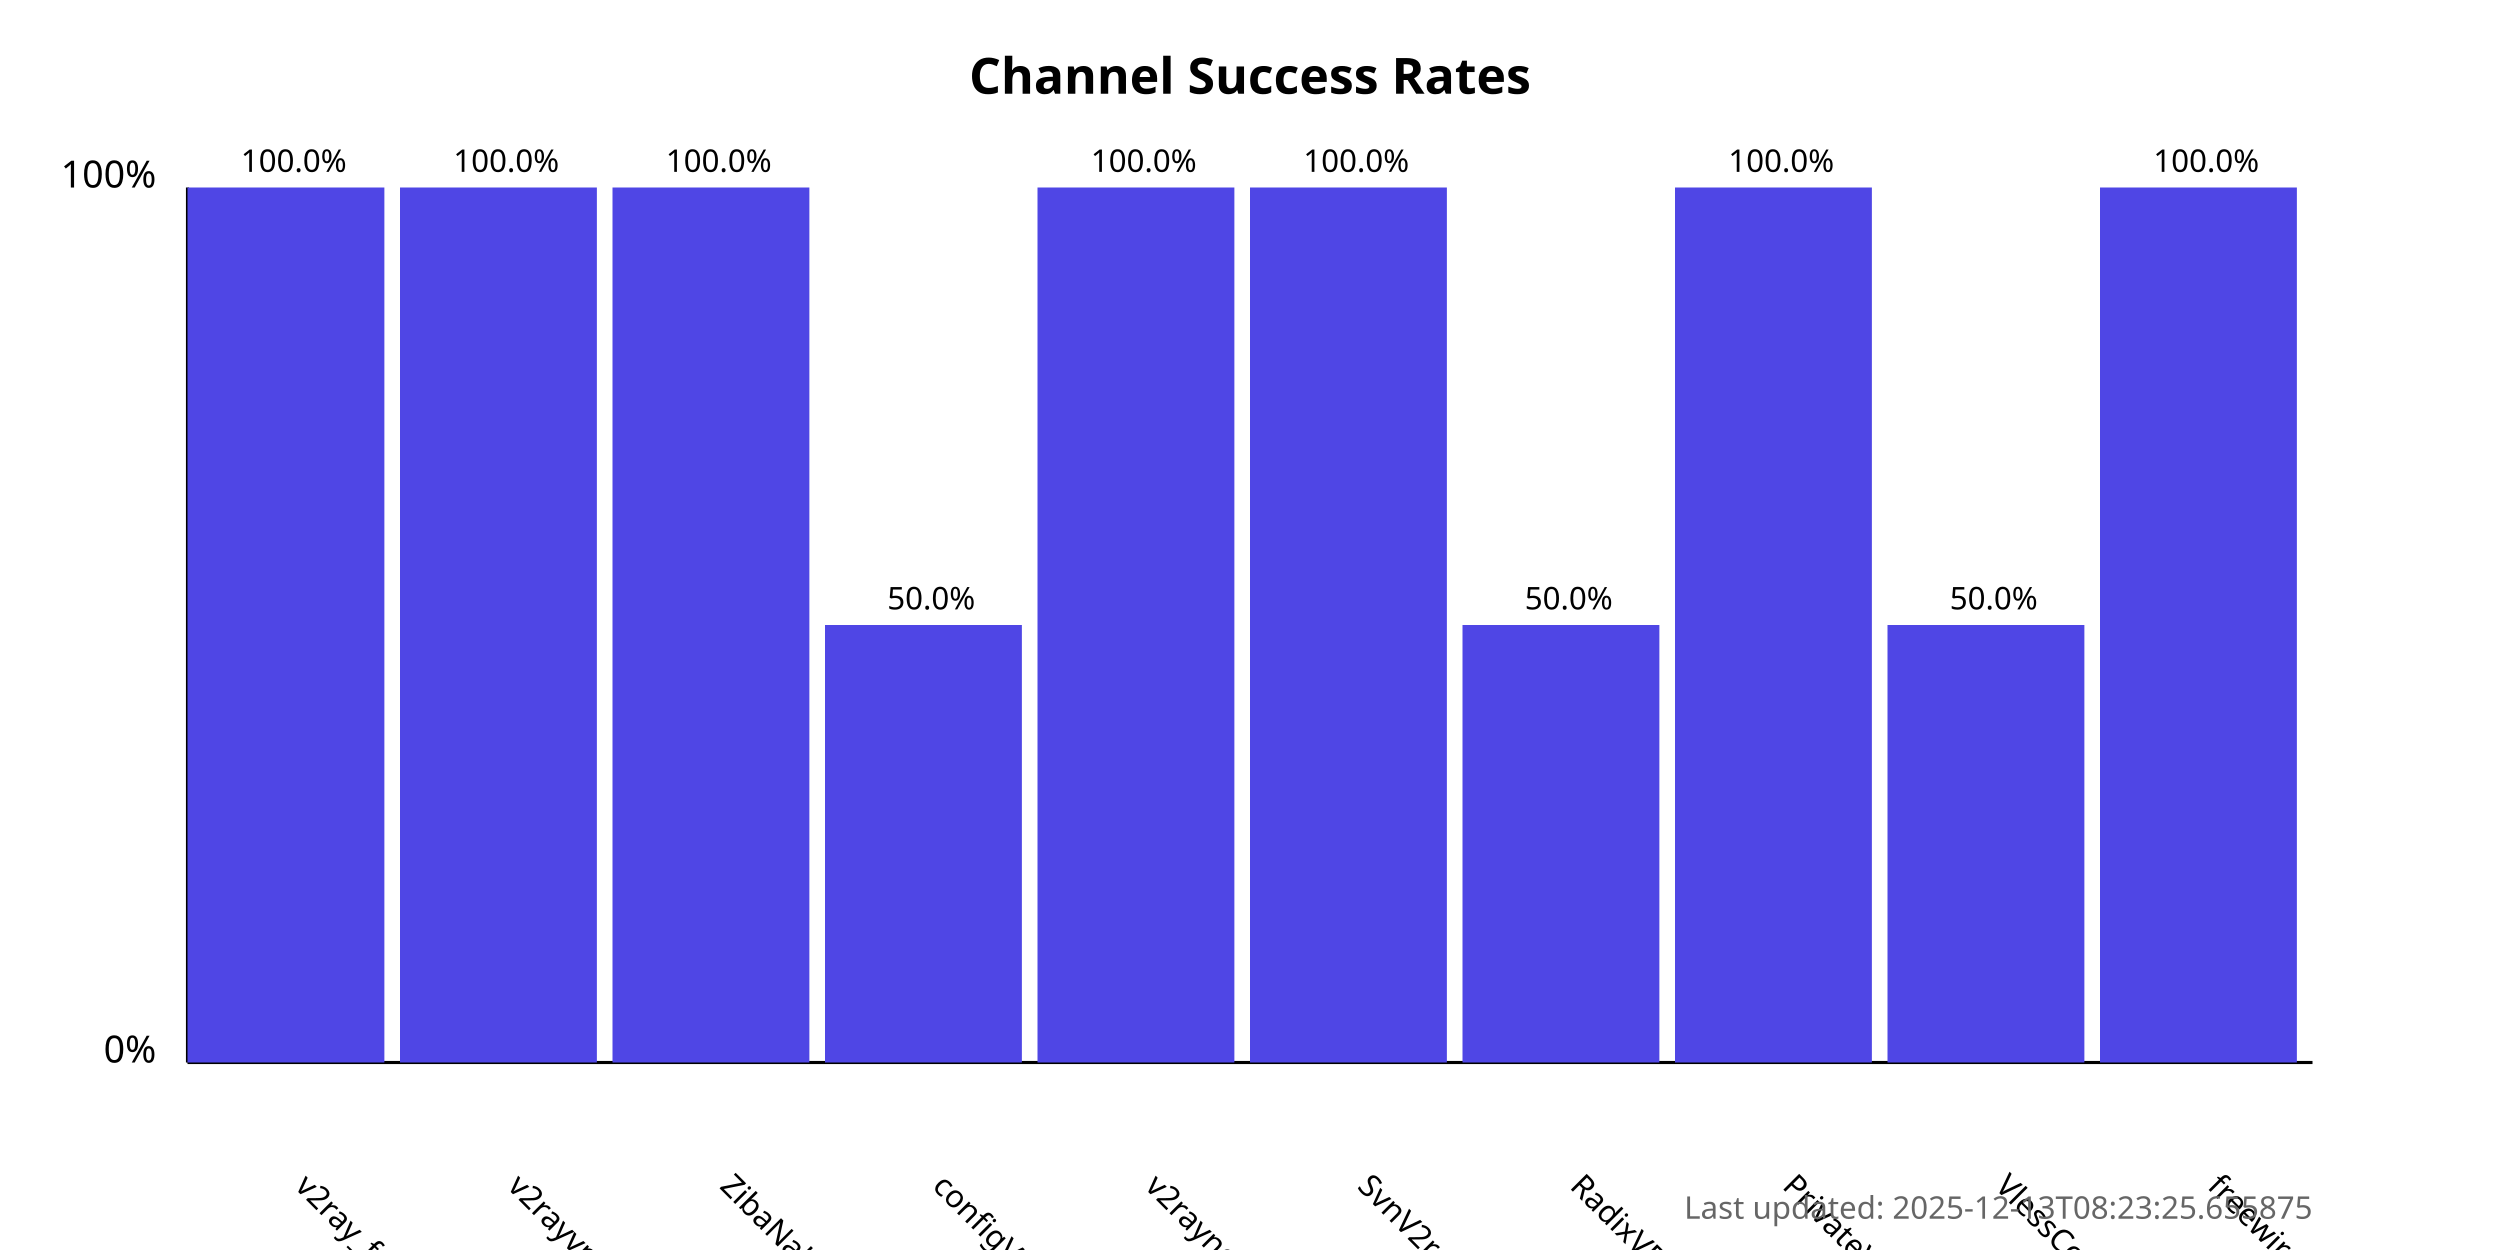
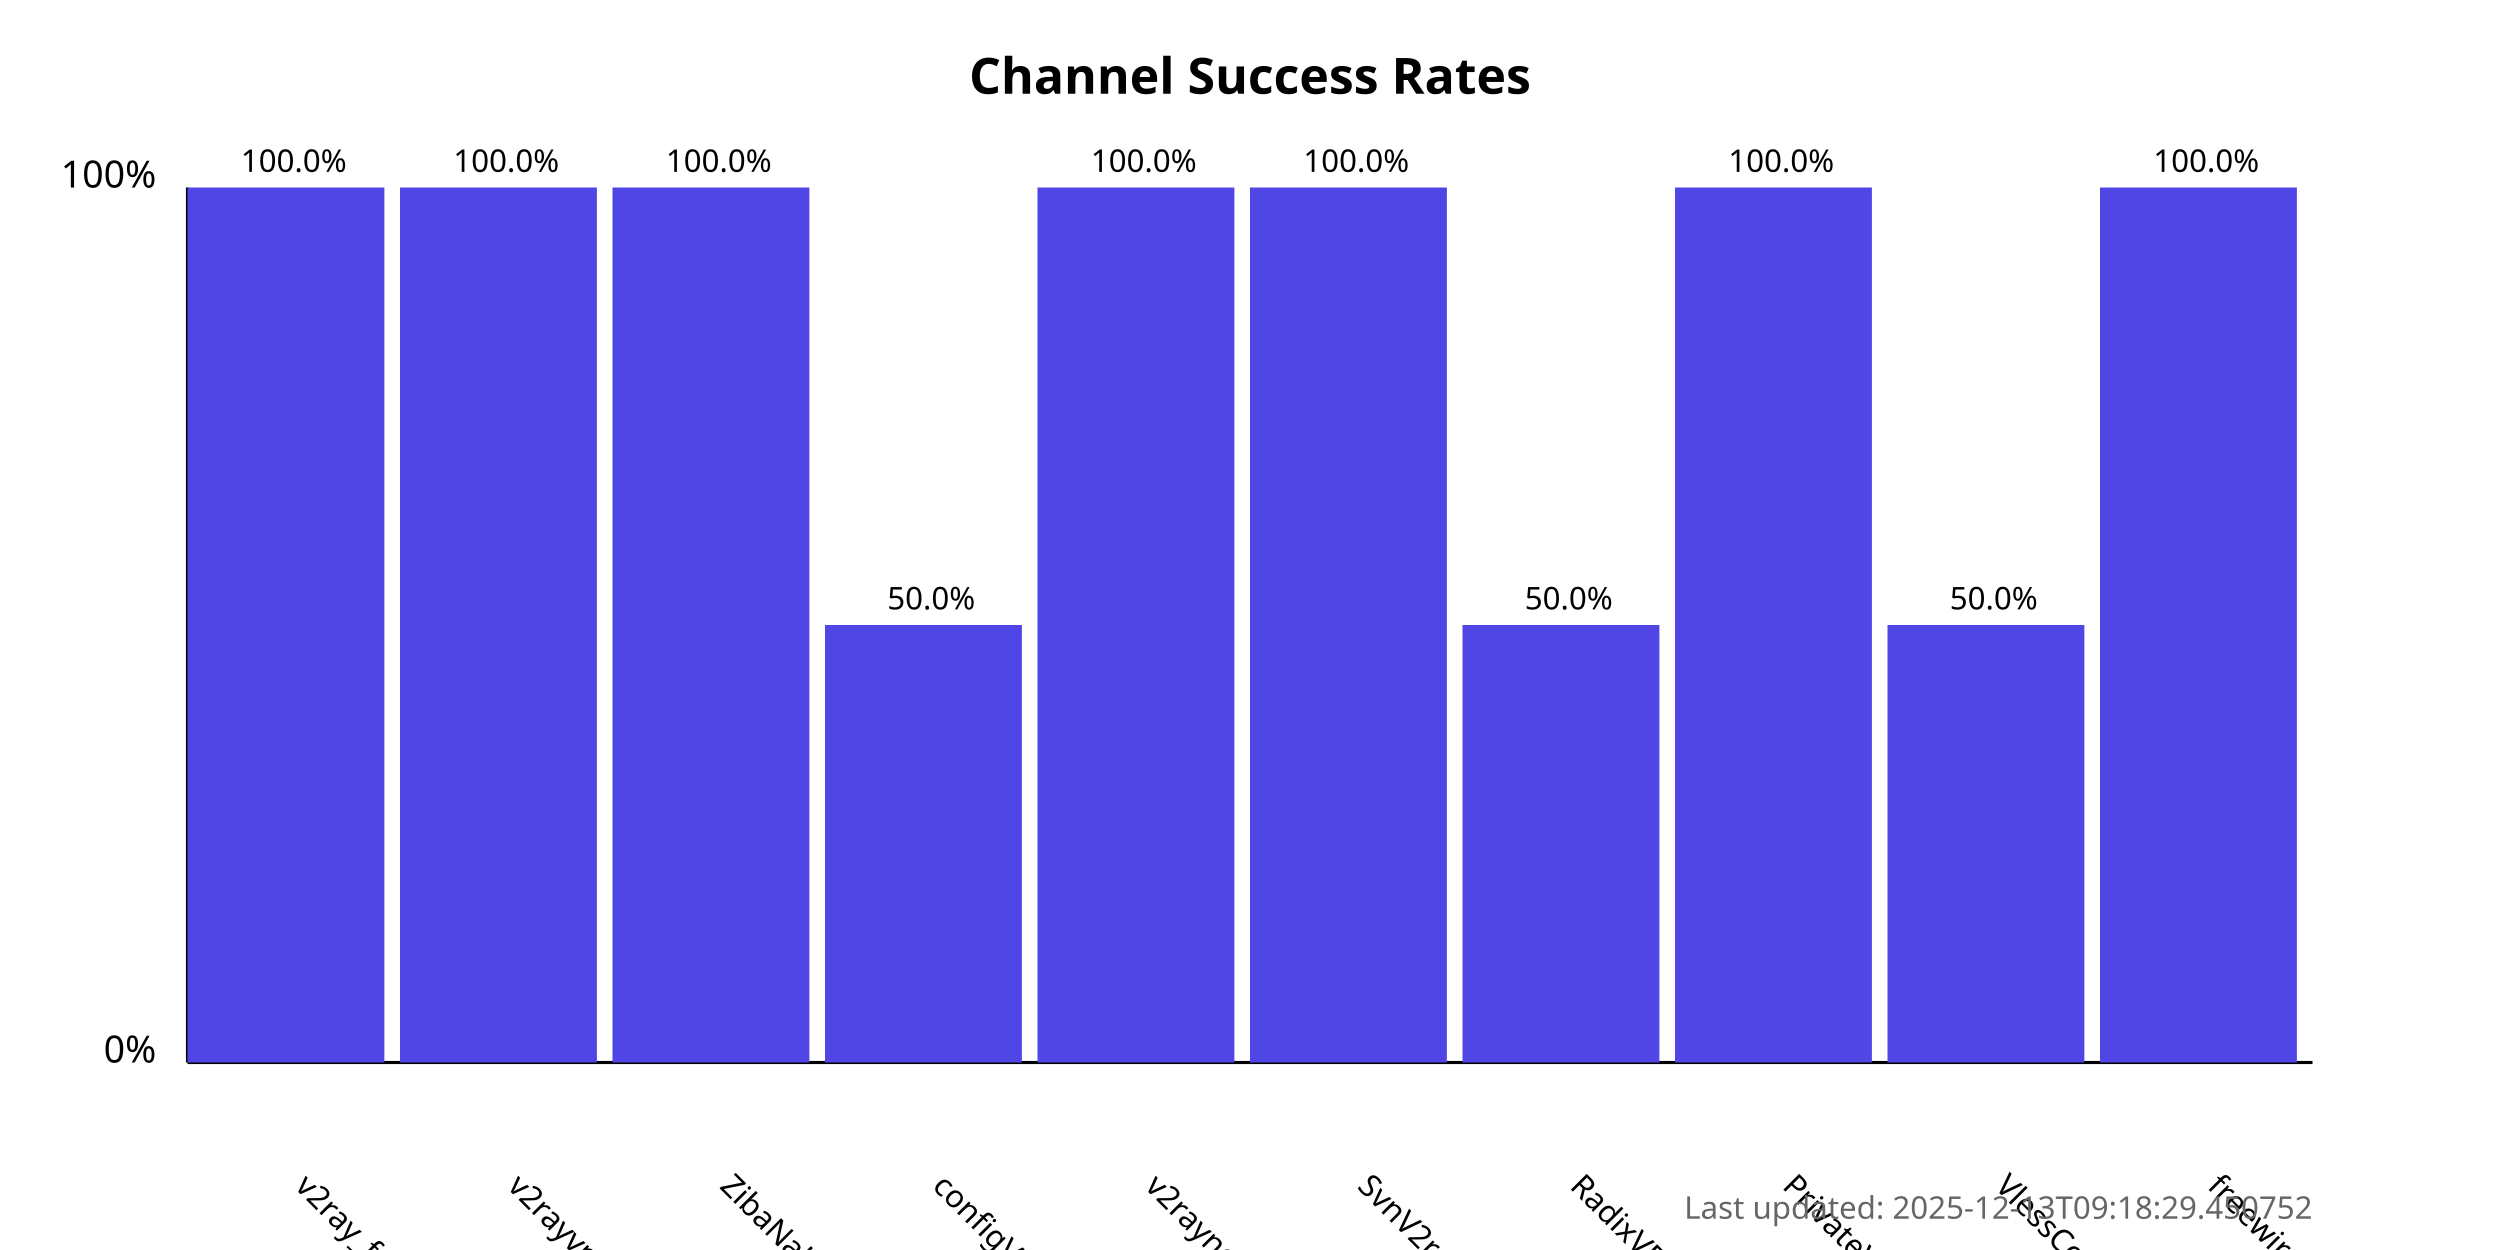
<svg xmlns="http://www.w3.org/2000/svg" width="800" height="400">
  <style>
            .chart-title { font: bold 16px sans-serif; }
            .axis-label { font: 12px sans-serif; }
            .tick-label { font: 10px sans-serif; }
            .bar { fill: #4f46e5; }
            .bar:hover { fill: #6366f1; }
            .timestamp { font: 10px sans-serif; fill: #666; }
        </style>
  <text x="400.0" y="30" text-anchor="middle" class="chart-title">
            Channel Success Rates
        </text>
  <line x1="60" y1="340" x2="60" y2="60" stroke="black" stroke-width="1" />
  <line x1="60" y1="340" x2="740" y2="340" stroke="black" stroke-width="1" />
  <text x="50" y="340" text-anchor="end" class="axis-label">0%</text>
  <text x="50" y="60" text-anchor="end" class="axis-label">100%</text>
  <g>
    <rect x="60" y="60.0" width="63.0" height="280.0" class="bar" />
    <text x="94.0" y="380" transform="rotate(45, 94.0, 380)" text-anchor="start" class="tick-label">
                v2ray_free_conf
            </text>
    <text x="94.0" y="55.0" text-anchor="middle" class="tick-label">
                100.0%
            </text>
  </g>
  <g>
    <rect x="128.0" y="60.0" width="63.0" height="280.0" class="bar" />
    <text x="162.0" y="380" transform="rotate(45, 162.0, 380)" text-anchor="start" class="tick-label">
                v2rayvpno
            </text>
    <text x="162.0" y="55.0" text-anchor="middle" class="tick-label">
                100.0%
            </text>
  </g>
  <g>
    <rect x="196.0" y="60.0" width="63.0" height="280.0" class="bar" />
    <text x="230.0" y="380" transform="rotate(45, 230.0, 380)" text-anchor="start" class="tick-label">
                ZibaNabz
            </text>
    <text x="230.0" y="55.0" text-anchor="middle" class="tick-label">
                100.0%
            </text>
  </g>
  <g>
    <rect x="264.0" y="200.0" width="63.0" height="140.0" class="bar" />
    <text x="298.0" y="380" transform="rotate(45, 298.0, 380)" text-anchor="start" class="tick-label">
                configV2rayForFree
            </text>
    <text x="298.0" y="195.0" text-anchor="middle" class="tick-label">
                50.0%
            </text>
  </g>
  <g>
    <rect x="332.0" y="60.0" width="63.0" height="280.0" class="bar" />
    <text x="366.0" y="380" transform="rotate(45, 366.0, 380)" text-anchor="start" class="tick-label">
                v2rayngvpn
            </text>
    <text x="366.0" y="55.0" text-anchor="middle" class="tick-label">
                100.0%
            </text>
  </g>
  <g>
    <rect x="400.0" y="60.0" width="63.0" height="280.0" class="bar" />
    <text x="434.0" y="380" transform="rotate(45, 434.0, 380)" text-anchor="start" class="tick-label">
                SvnV2ray
            </text>
    <text x="434.0" y="55.0" text-anchor="middle" class="tick-label">
                100.0%
            </text>
  </g>
  <g>
    <rect x="468.0" y="200.0" width="63.0" height="140.0" class="bar" />
    <text x="502.0" y="380" transform="rotate(45, 502.0, 380)" text-anchor="start" class="tick-label">
                RadixVPN
            </text>
    <text x="502.0" y="195.0" text-anchor="middle" class="tick-label">
                50.0%
            </text>
  </g>
  <g>
    <rect x="536.0" y="60.0" width="63.0" height="280.0" class="bar" />
    <text x="570.0" y="380" transform="rotate(45, 570.0, 380)" text-anchor="start" class="tick-label">
                PrivateVPNs
            </text>
    <text x="570.0" y="55.0" text-anchor="middle" class="tick-label">
                100.0%
            </text>
  </g>
  <g>
    <rect x="604.0" y="200.0" width="63.0" height="140.0" class="bar" />
    <text x="638.0" y="380" transform="rotate(45, 638.0, 380)" text-anchor="start" class="tick-label">
                VlessConfig
            </text>
    <text x="638.0" y="195.0" text-anchor="middle" class="tick-label">
                50.0%
            </text>
  </g>
  <g>
    <rect x="672.0" y="60.0" width="63.0" height="280.0" class="bar" />
    <text x="706.0" y="380" transform="rotate(45, 706.0, 380)" text-anchor="start" class="tick-label">
                freewireguard
            </text>
    <text x="706.0" y="55.0" text-anchor="middle" class="tick-label">
                100.0%
            </text>
  </g>
  <text x="740" y="390" text-anchor="end" class="timestamp">
-             Last updated: 2025-12-13T08:23:25.655875
+             Last updated: 2025-12-13T09:18:29.450752
        </text>
</svg>
